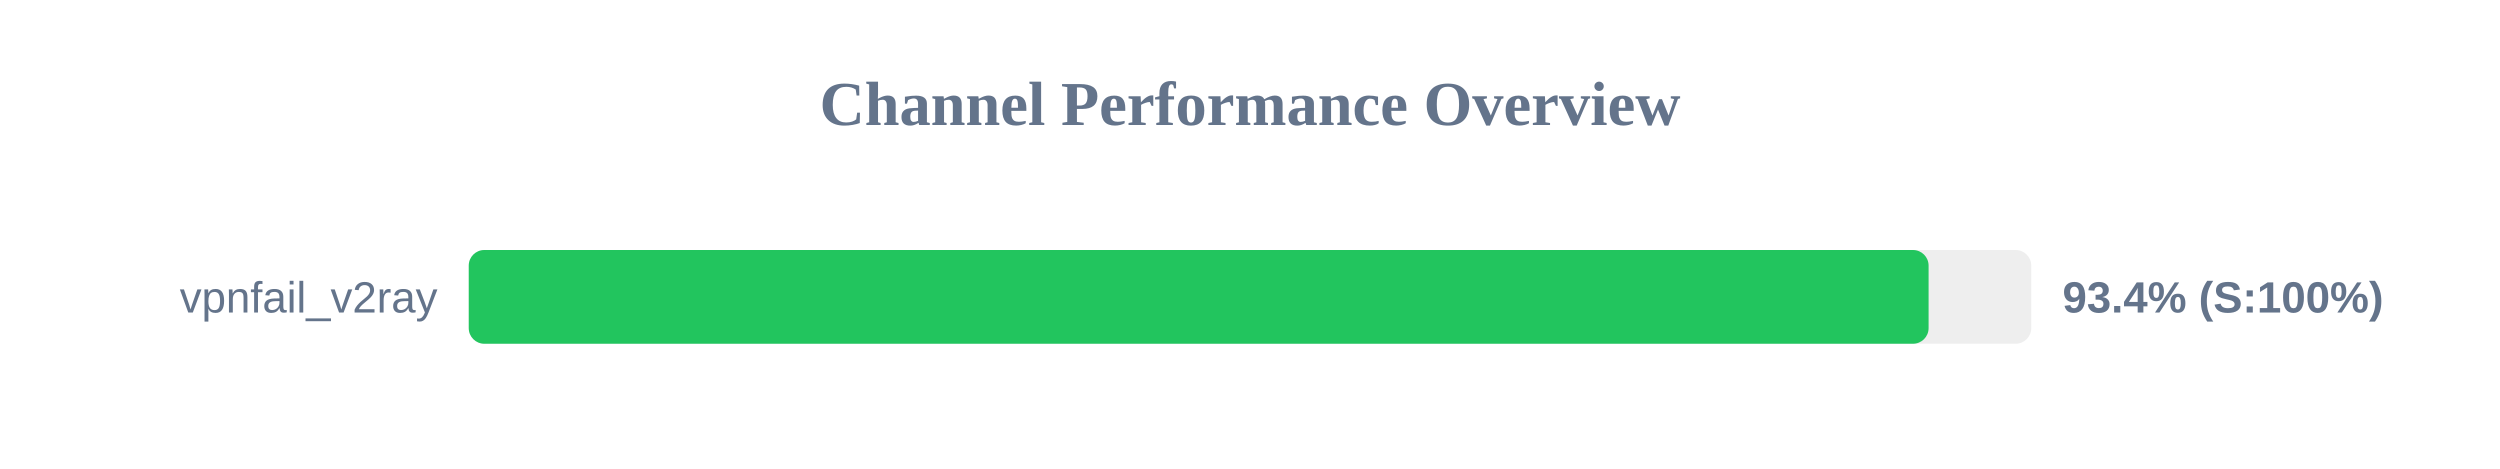
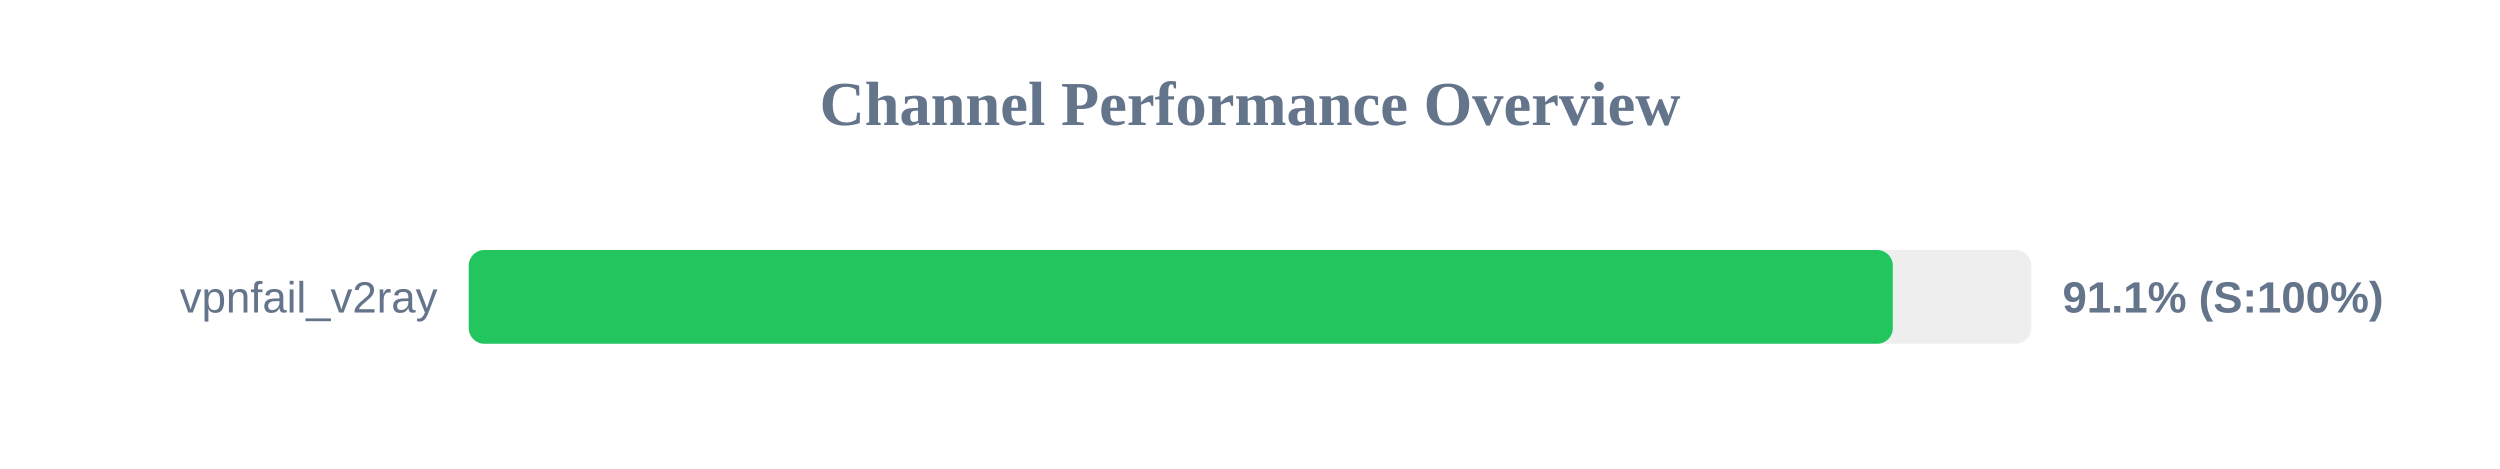
<svg xmlns="http://www.w3.org/2000/svg" width="800" height="150" version="1.1">
  <style>
        .row { font: 14px Arial; fill: #64748b; }
        .score { font: bold 14px Arial; fill: #64748b; }
    </style>
  <text x="400" y="40" text-anchor="middle" font-size="20px" font-weight="bold" fill="#64748b">Channel Performance Overview</text>
  <rect x="150" y="80" width="500" height="30" fill="#eee" rx="5" />
-   <rect x="150" y="80" width="467.15" height="30" fill="#22c55e" rx="5" />
+   <rect x="150" y="80" width="455.7" height="30" fill="#22c55e" rx="5" />
  <text x="140" y="100" text-anchor="end" class="row">vpnfail_v2ray</text>
-   <text x="660" y="100" text-anchor="start" class="score">93.4% (S:100%)</text>
+   <text x="660" y="100" text-anchor="start" class="score">91.1% (S:100%)</text>
</svg>
